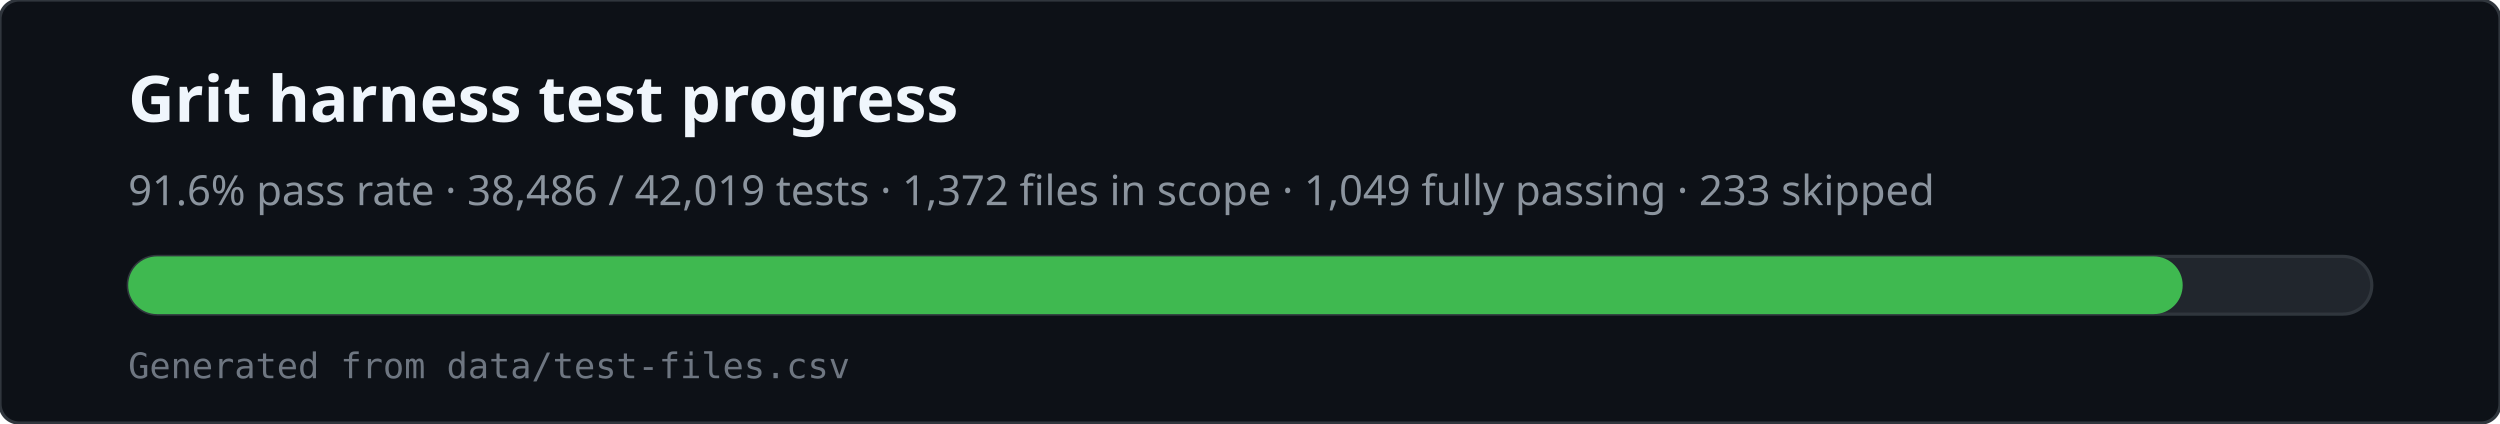
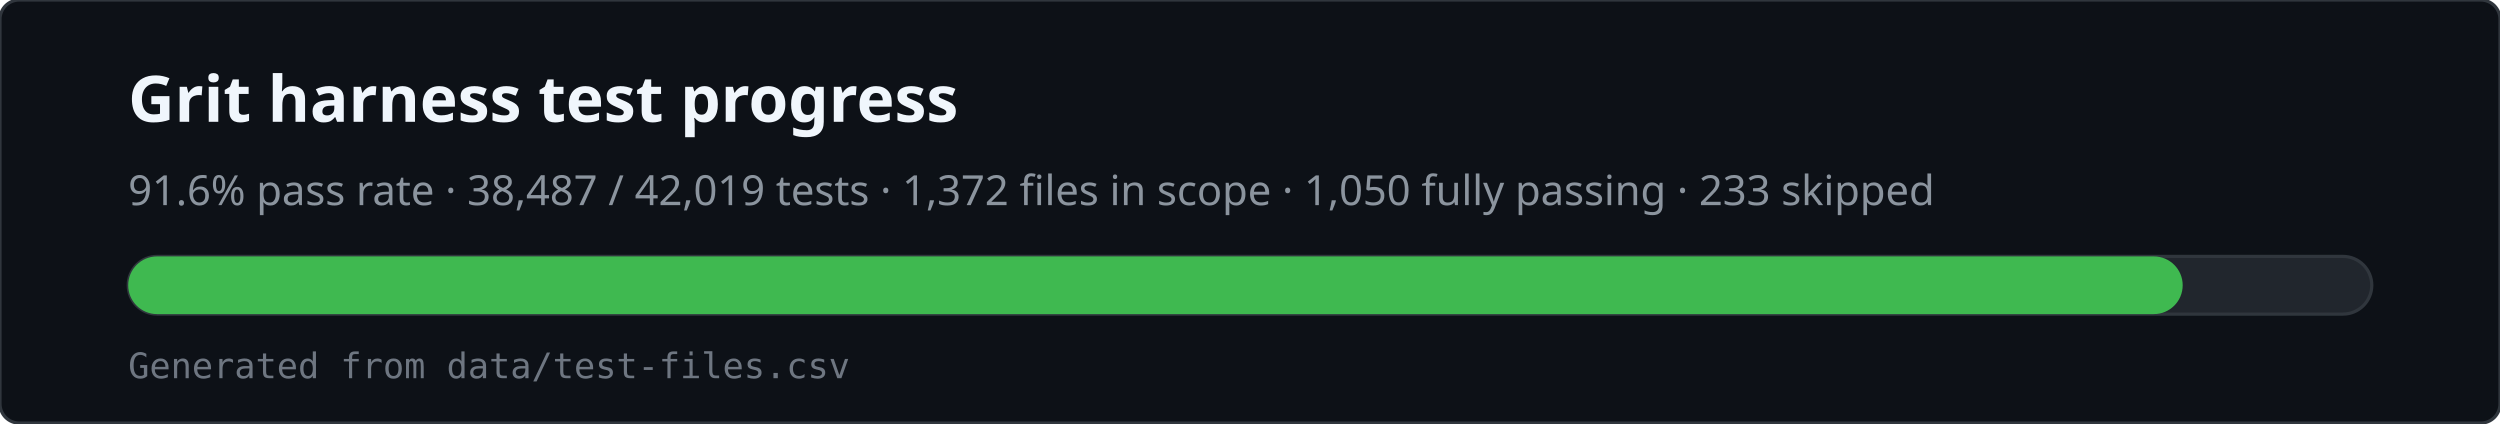
<svg xmlns="http://www.w3.org/2000/svg" viewBox="0 0 780 132" width="780" height="132" role="img" aria-labelledby="svg-title svg-desc">
  <rect x="0" y="0" width="780" height="132" rx="6" fill="#0d1117" stroke="#30363d" />
  <text x="40" y="38" fill="#f0f6fc" font-family="ui-sans-serif,system-ui,sans-serif" font-size="20" font-weight="600">Grit harness test progress</text>
-   <text x="40" y="64" fill="#8b949e" font-family="ui-sans-serif,system-ui,sans-serif" font-size="13">91.6% pass rate · 38,486 / 42,019 tests · 1,372 files in scope · 1,049 fully passing · 233 skipped</text>
+   <text x="40" y="64" fill="#8b949e" font-family="ui-sans-serif,system-ui,sans-serif" font-size="13">91.6% pass rate · 38,487 / 42,019 tests · 1,372 files in scope · 1,050 fully passing · 233 skipped</text>
  <rect x="40" y="80" width="700" height="18" rx="9" fill="#21262d" stroke="#30363d" />
  <rect x="40" y="80" width="641" height="18" rx="9" fill="#3fb950" />
  <text x="40" y="118" fill="#6e7681" font-family="ui-monospace,monospace" font-size="11">Generated from data/test-files.csv</text>
</svg>
